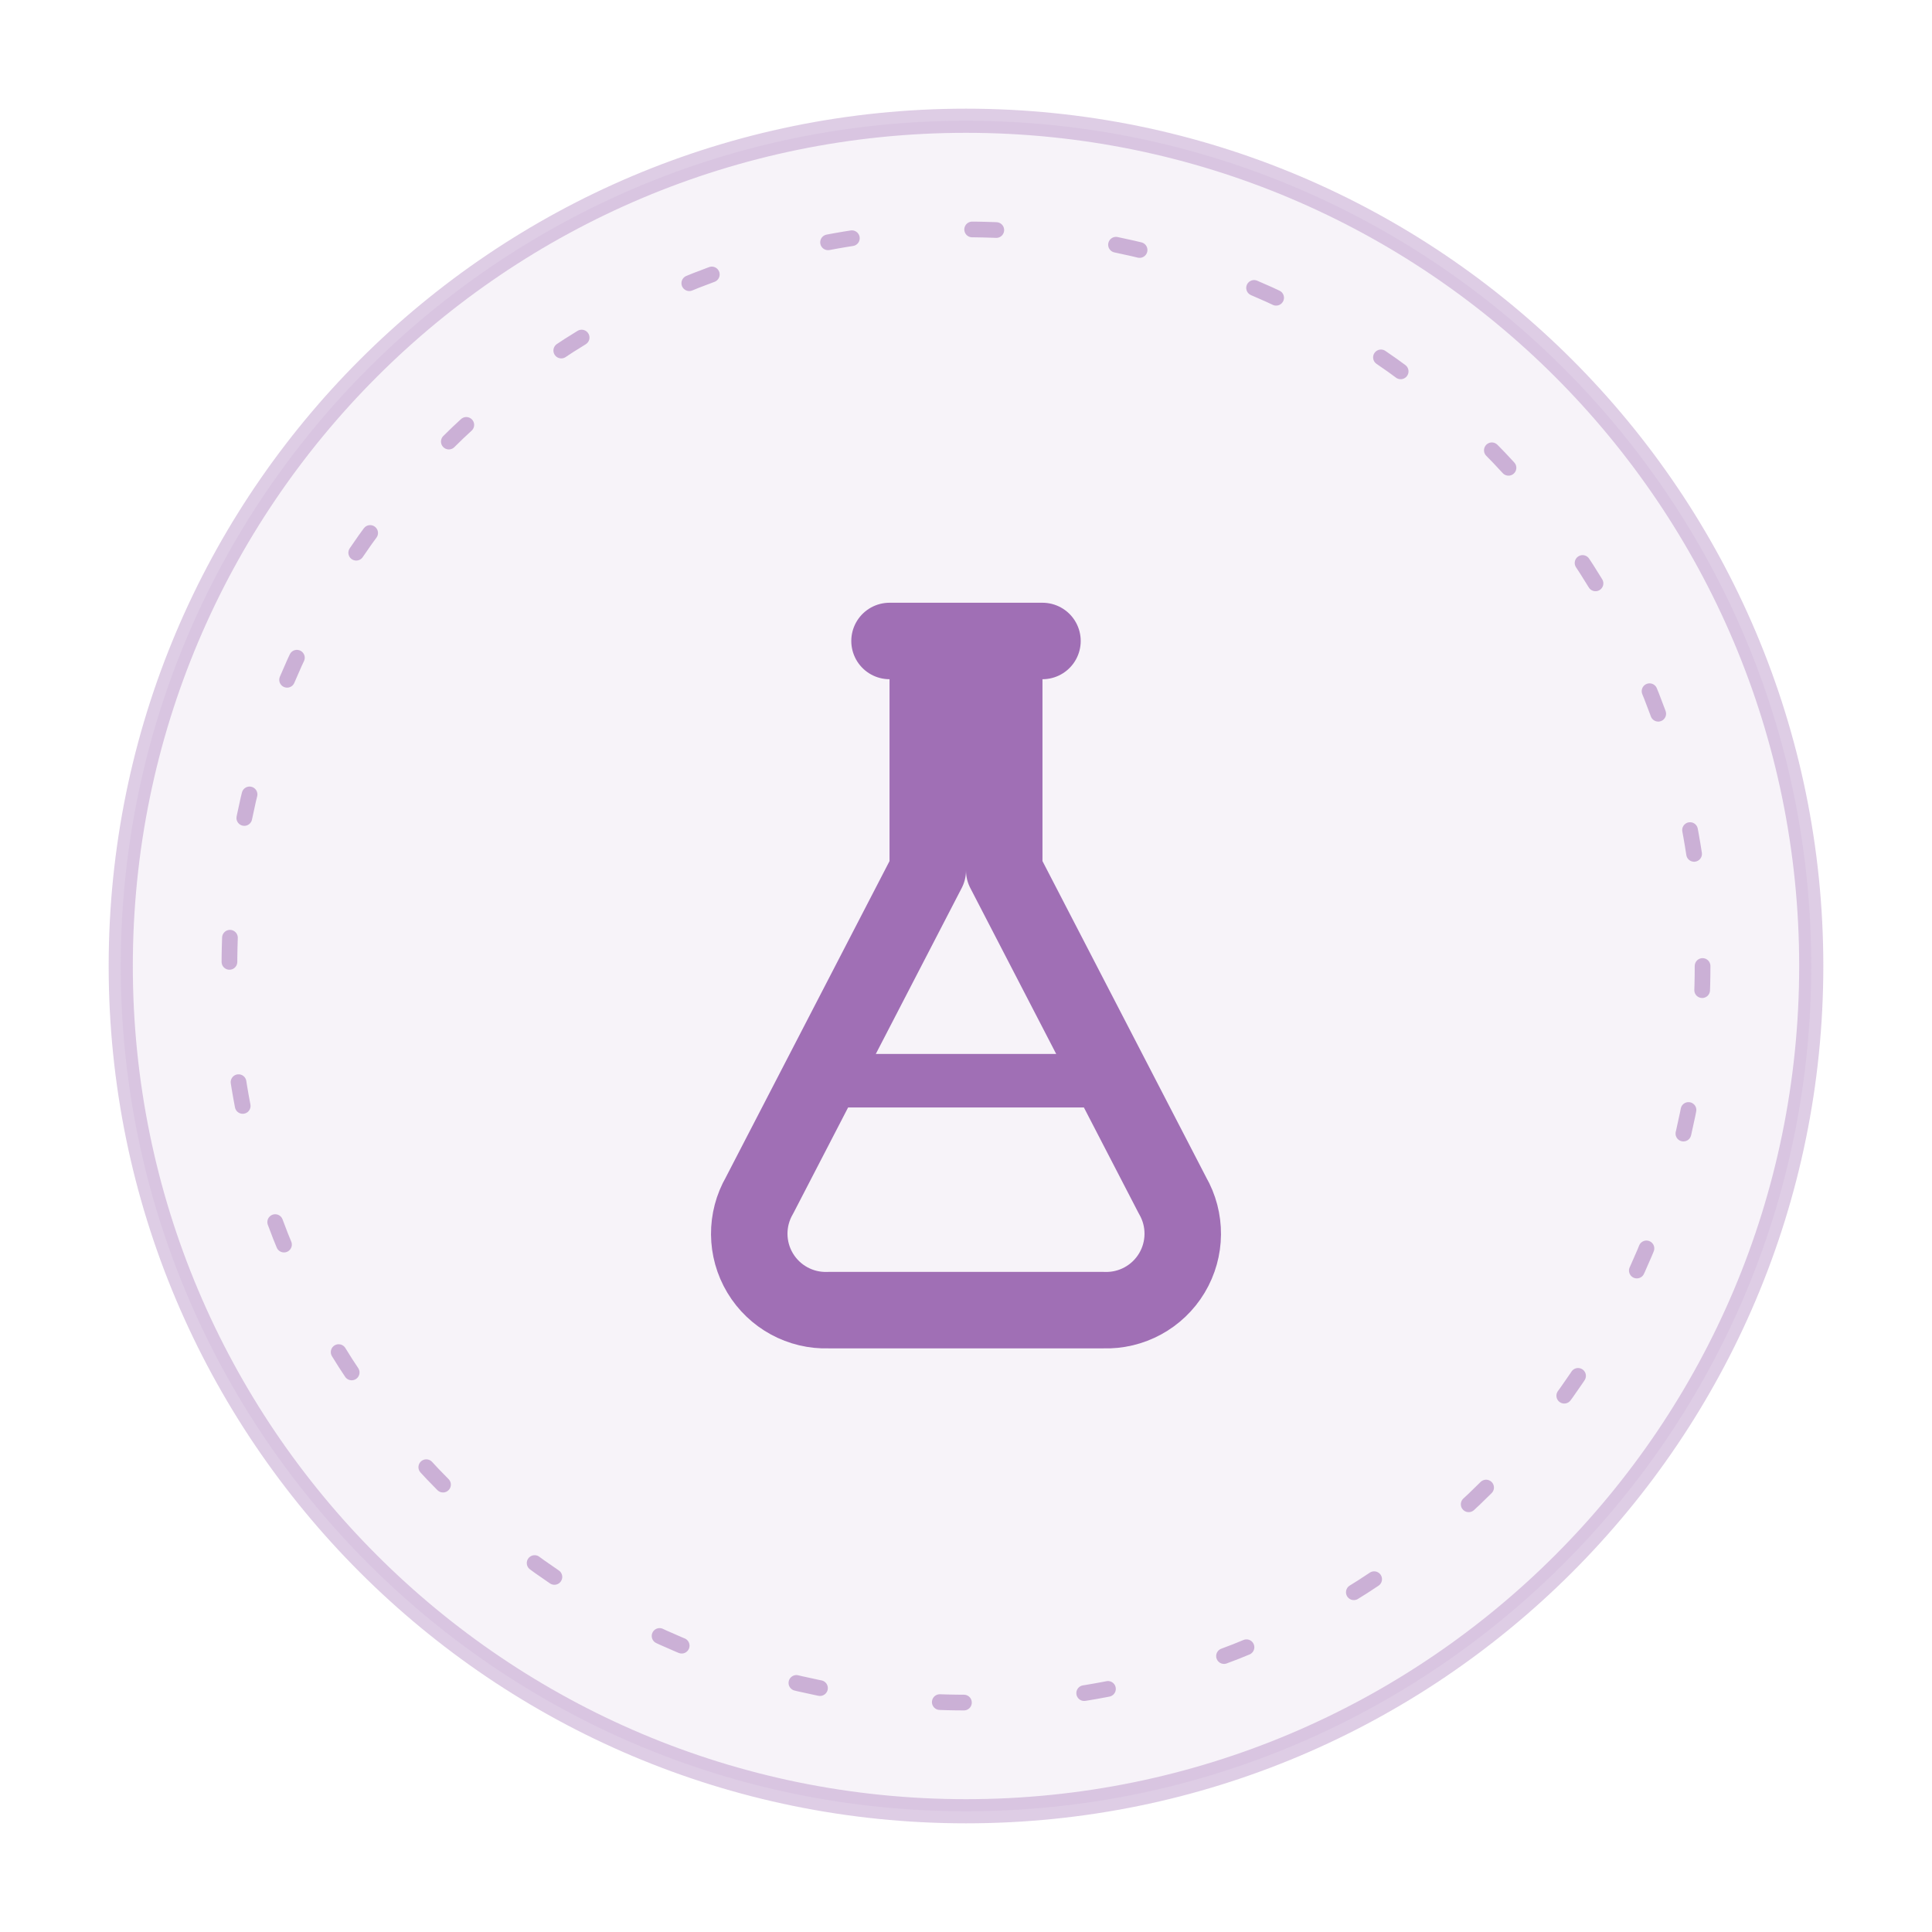
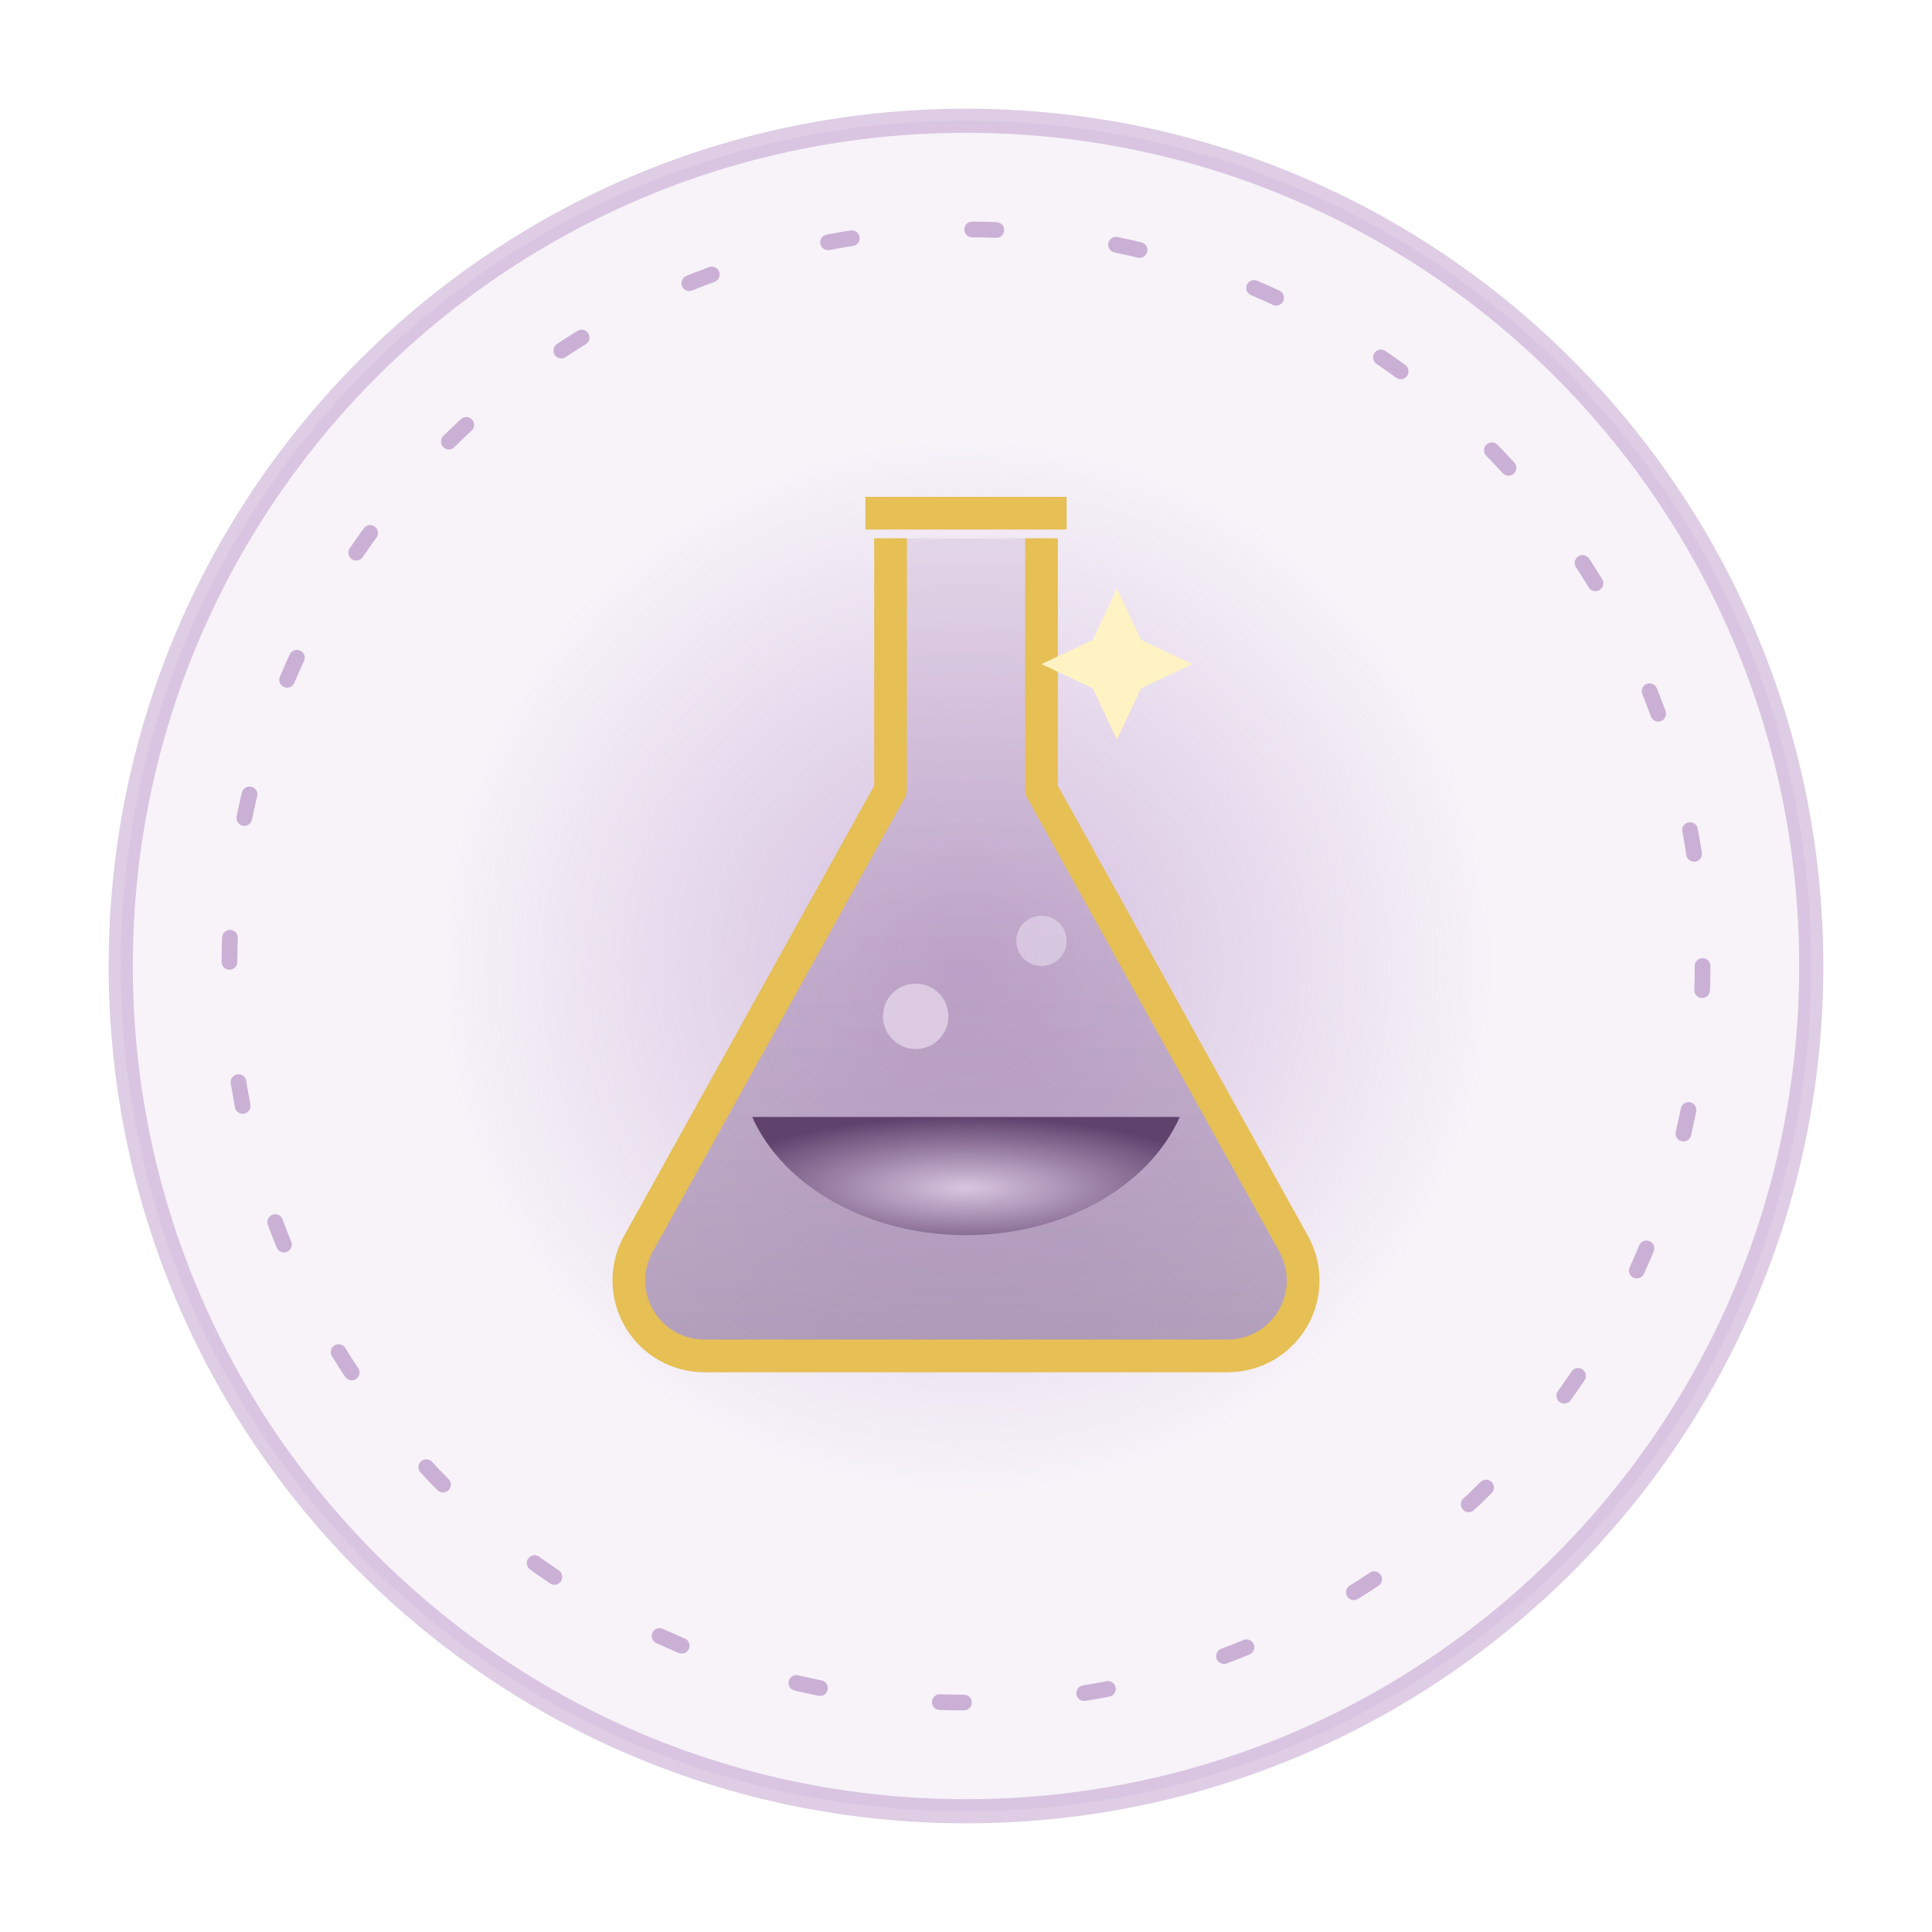
<svg xmlns="http://www.w3.org/2000/svg" viewBox="0 0 160 160" width="160" height="160" role="img" aria-label="Elixir crest">
  <circle cx="80" cy="80" r="70" fill="#a06fb5" fill-opacity="0.08" />
  <circle cx="80" cy="80" r="70" fill="none" stroke="#a06fb5" stroke-opacity="0.35" stroke-width="2" />
  <circle cx="80" cy="80" r="61" fill="none" stroke="#a06fb5" stroke-opacity="0.5" stroke-width="1.3" stroke-dasharray="2 10" stroke-linecap="round" />
-   <svg class="crest-icon" x="42" y="42" width="76" height="76" viewBox="0 0 24 24" aria-hidden="true">
-     <path d="M10 3.5 H14 M11 4 V9.5 L6.6 18 A2 2 0 0 0 8.4 21 H15.6 A2 2 0 0 0 17.4 18 L13 9.5 V4" fill="none" stroke="#a06fb5" stroke-width="2" stroke-linejoin="round" stroke-linecap="round" />
-     <path d="M8.9 15 H15.1" fill="none" stroke="#a06fb5" stroke-width="1.4" stroke-linejoin="round" stroke-linecap="round" />
+   <svg class="" x="30" y="30" width="100" height="100" viewBox="0 0 48 48" aria-hidden="true">
+     <defs>
+       <radialGradient id="elHalo" cx="0.5" cy="0.5" r="0.5">
+         <stop offset="0" stop-color="#a06fb5" stop-opacity="0.42" />
+         <stop offset="1" stop-color="#a06fb5" stop-opacity="0" />
+       </radialGradient>
+       <linearGradient id="elGlass" x1="0" y1="0" x2="0" y2="1">
+         <stop offset="0" stop-color="#d0b7da" stop-opacity="0.35" />
+         <stop offset="1" stop-color="#704e7f" stop-opacity="0.5" />
+       </linearGradient>
+       <radialGradient id="elBrew" cx="0.5" cy="0.6" r="0.6">
+         <stop offset="0" stop-color="#d9c5e1" />
+         <stop offset="1" stop-color="#60436d" />
+       </radialGradient>
+     </defs>
+     <circle cx="24" cy="24" r="21" fill="url(#elHalo)" />
+     <path d="M20 6 H28 M21 7 V17 L11 35 A3 3 0 0 0 13.6 39.5 H34.4 A3 3 0 0 0 37 35 L27 17 V7" fill="url(#elGlass)" stroke="#e6bf55" stroke-width="1.3" stroke-linejoin="round" />
+     <path d="M15.5 30 A9 7 0 0 0 32.5 30 Z" fill="url(#elBrew)" />
+     <circle cx="22" cy="26" r="1.3" fill="#e3d4e9" opacity="0.8" />
+     <circle cx="27" cy="23" r="1" fill="#e3d4e9" opacity="0.7" />
+     <path d="M30 9 l0.96 2.04 l2.04 0.96 l-2.04 0.96 l-0.96 2.04 l-0.96 -2.04 l-2.04 -0.96 l2.04 -0.96 Z" fill="#fff3c4" />
  </svg>
</svg>
